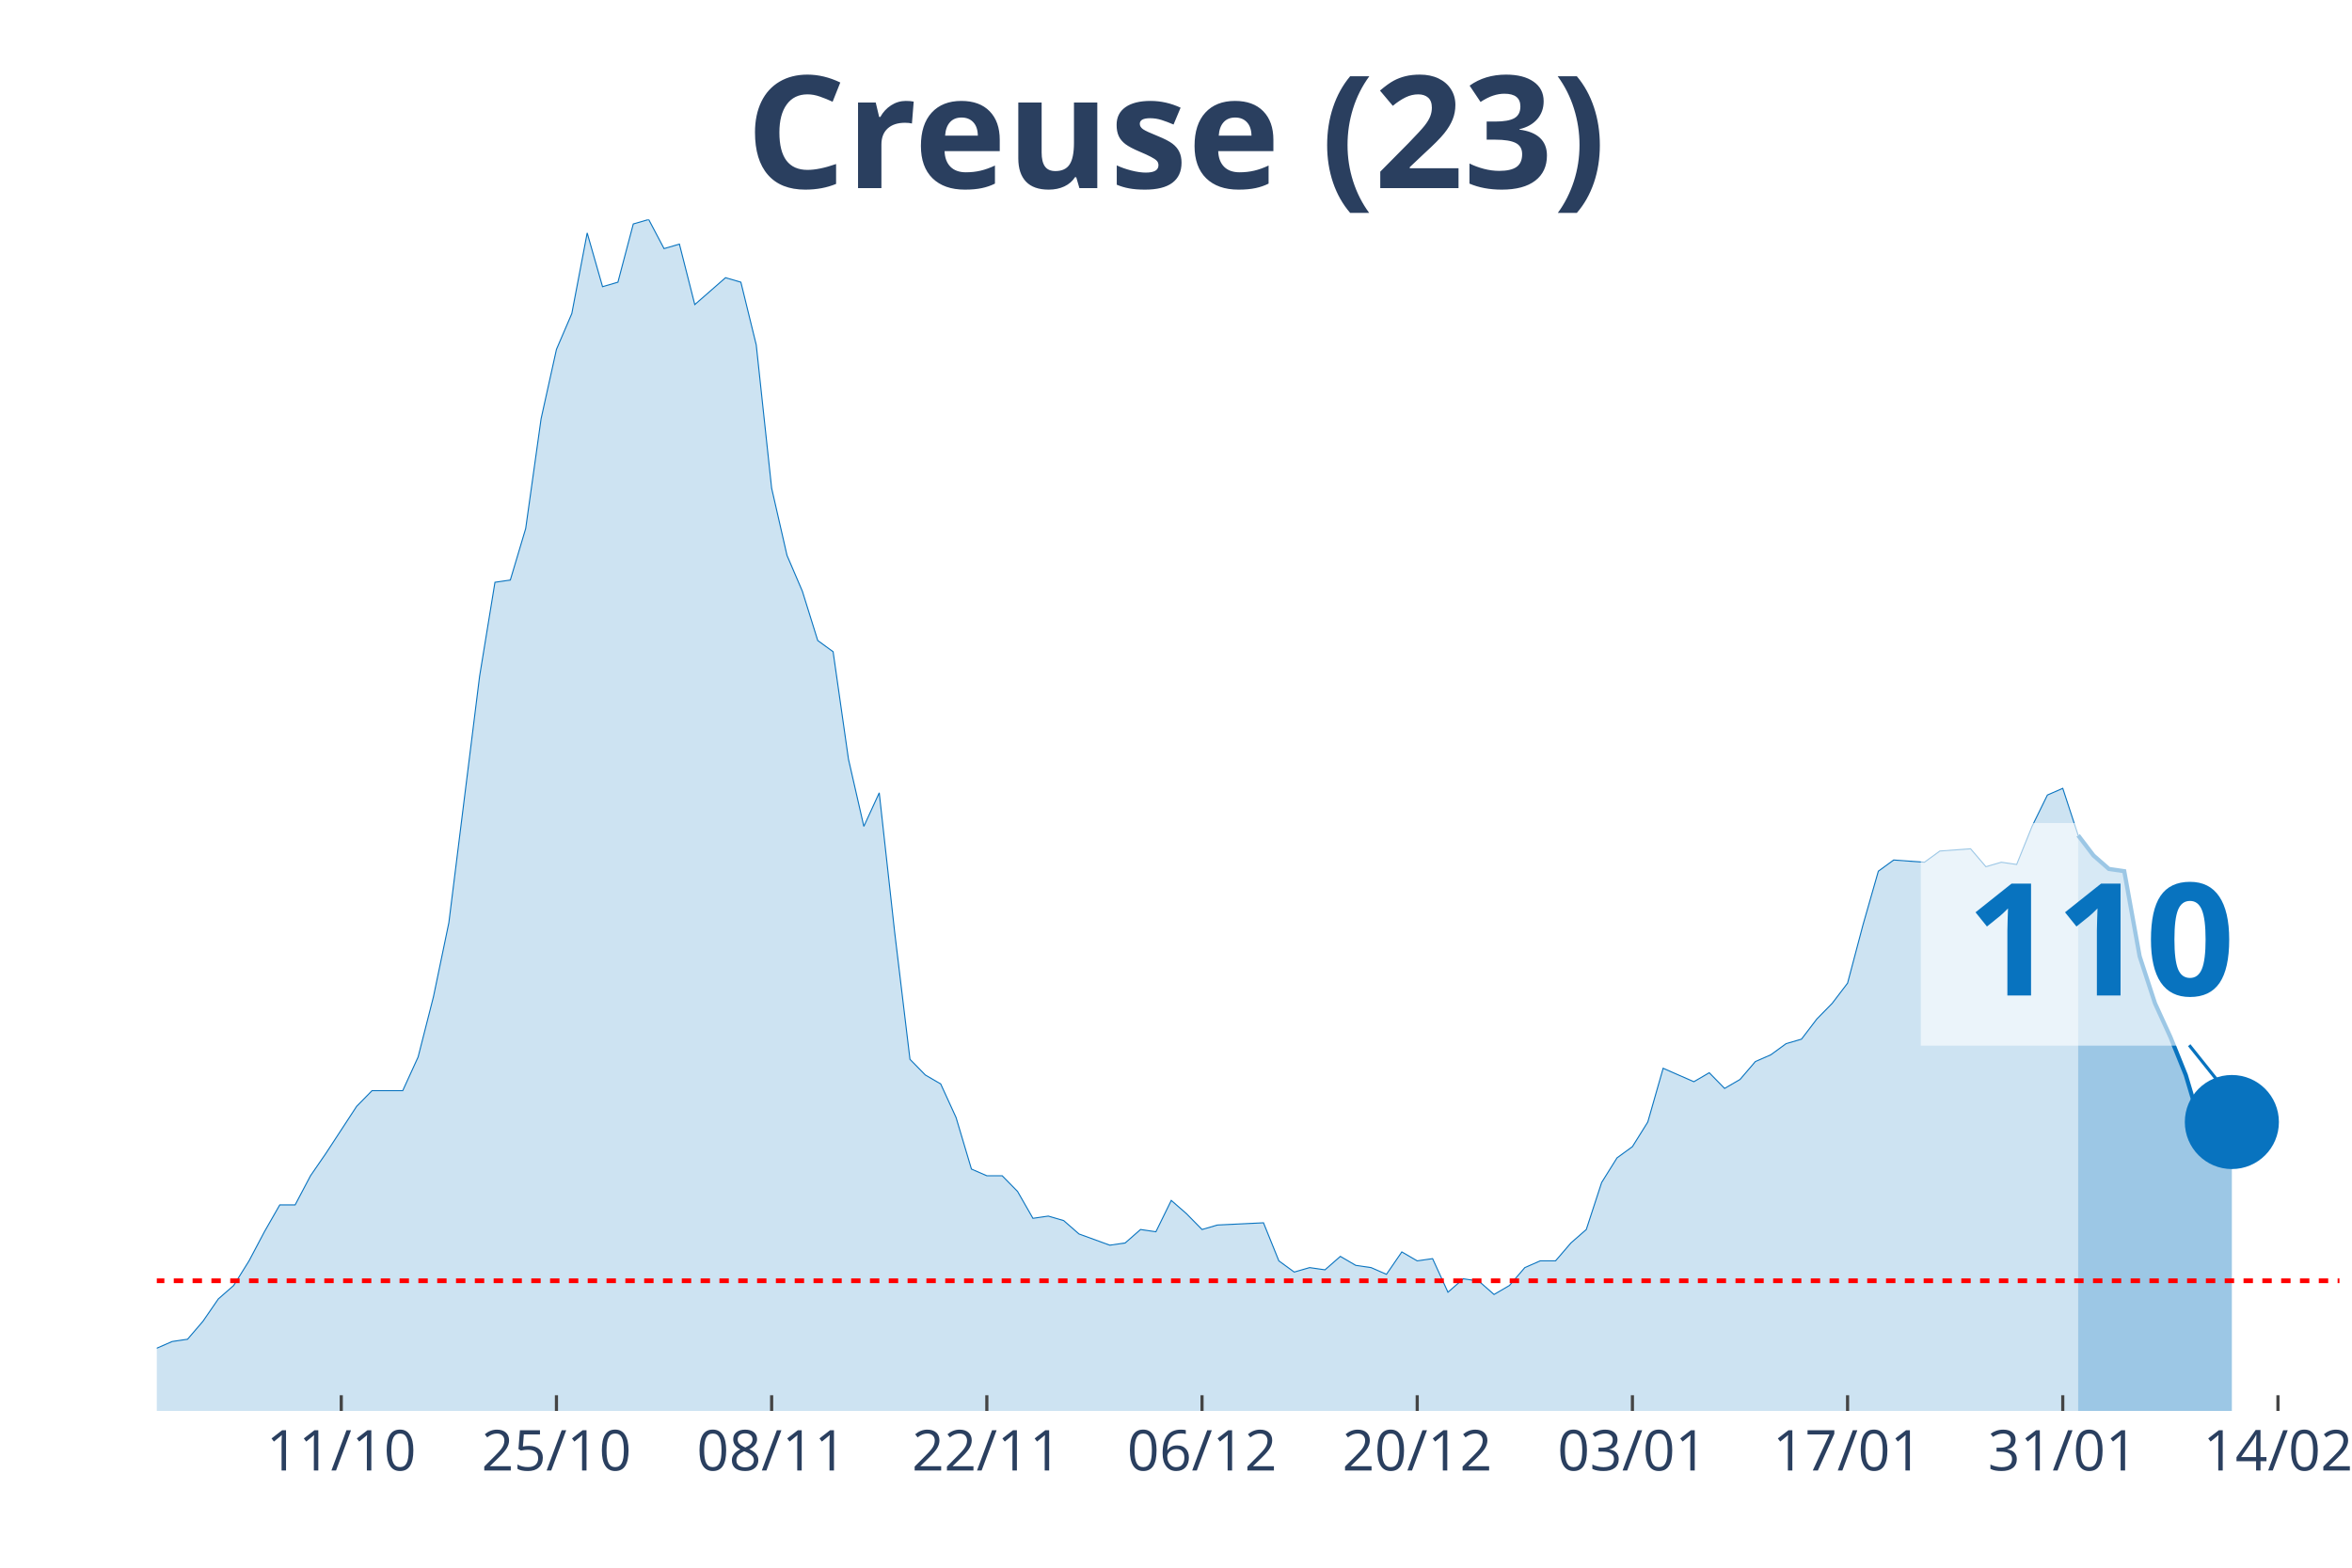
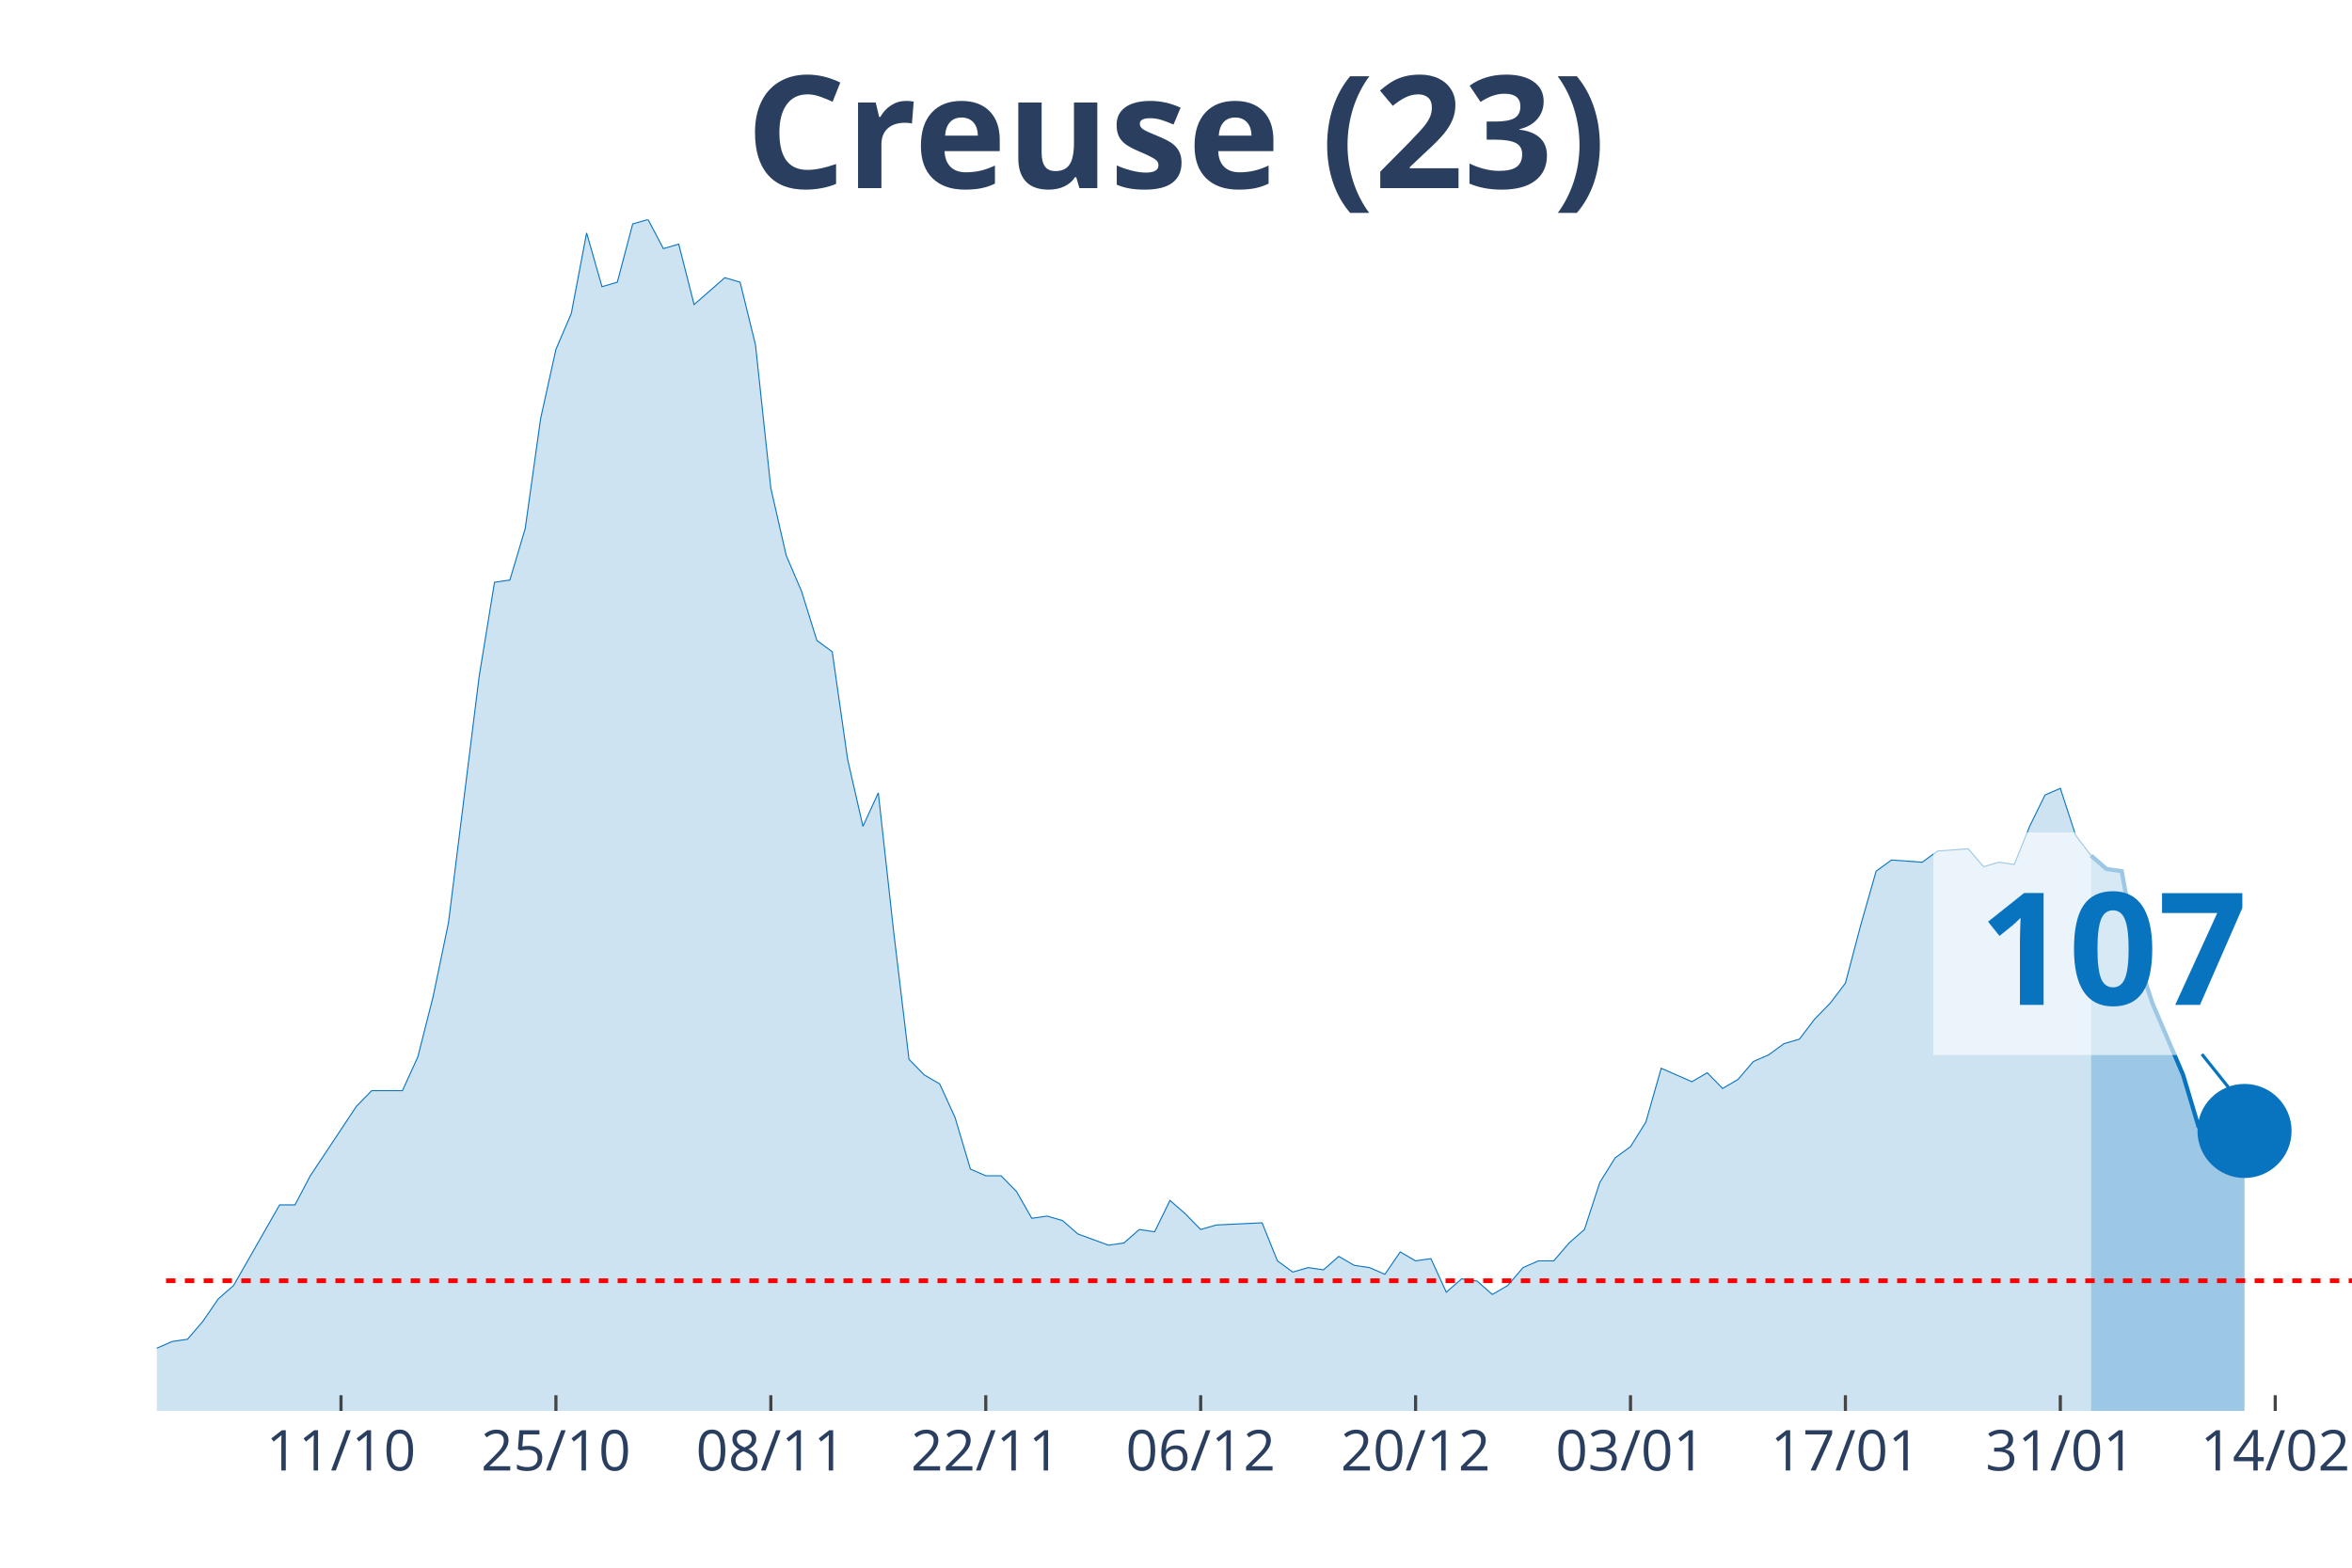
<svg xmlns="http://www.w3.org/2000/svg" class="main-svg" width="1125" height="750" style="" viewBox="0 0 750 500">
  <rect x="0" y="0" width="750" height="500" style="fill: rgb(0, 0, 0); fill-opacity: 0;" />
-   <defs id="defs-d8b0b7">
+   <defs id="defs-c33893">
    <g class="clips">
-       <clipPath id="clipd8b0b7xyplot" class="plotclip">
-         <rect width="696" height="380" />
+       <clipPath id="clipc33893xyplot" class="plotclip">
+         <rect width="700" height="380" />
      </clipPath>
-       <clipPath class="axesclip" id="clipd8b0b7x">
-         <rect x="50" y="0" width="696" height="500" />
+       <clipPath class="axesclip" id="clipc33893x">
+         <rect x="50" y="0" width="700" height="500" />
      </clipPath>
-       <clipPath class="axesclip" id="clipd8b0b7y">
+       <clipPath class="axesclip" id="clipc33893y">
        <rect x="0" y="70" width="750" height="380" />
      </clipPath>
-       <clipPath class="axesclip" id="clipd8b0b7xy">
-         <rect x="50" y="70" width="696" height="380" />
+       <clipPath class="axesclip" id="clipc33893xy">
+         <rect x="50" y="70" width="700" height="380" />
      </clipPath>
    </g>
    <g class="gradients" />
  </defs>
  <g class="bglayer">
-     <rect class="bg" x="50" y="70" width="696" height="380" style="fill: rgb(0, 0, 0); fill-opacity: 0; stroke-width: 0;" />
+     <rect class="bg" x="50" y="70" width="700" height="380" style="fill: rgb(0, 0, 0); fill-opacity: 0; stroke-width: 0;" />
  </g>
  <g class="layer-below">
    <g class="imagelayer" />
    <g class="shapelayer" />
  </g>
  <g class="cartesianlayer">
    <g class="subplot xy">
      <g class="layer-subplot">
        <g class="shapelayer" />
        <g class="imagelayer" />
      </g>
      <g class="gridlayer">
        <g class="x">
-           <path class="xgrid crisp" transform="translate(108.82,0)" d="M0,70v380" style="stroke: rgb(255, 255, 255); stroke-opacity: 1; stroke-width: 1px;" />
-           <path class="xgrid crisp" transform="translate(177.44,0)" d="M0,70v380" style="stroke: rgb(255, 255, 255); stroke-opacity: 1; stroke-width: 1px;" />
-           <path class="xgrid crisp" transform="translate(246.06,0)" d="M0,70v380" style="stroke: rgb(255, 255, 255); stroke-opacity: 1; stroke-width: 1px;" />
-           <path class="xgrid crisp" transform="translate(314.68,0)" d="M0,70v380" style="stroke: rgb(255, 255, 255); stroke-opacity: 1; stroke-width: 1px;" />
-           <path class="xgrid crisp" transform="translate(383.3,0)" d="M0,70v380" style="stroke: rgb(255, 255, 255); stroke-opacity: 1; stroke-width: 1px;" />
-           <path class="xgrid crisp" transform="translate(451.92,0)" d="M0,70v380" style="stroke: rgb(255, 255, 255); stroke-opacity: 1; stroke-width: 1px;" />
-           <path class="xgrid crisp" transform="translate(520.54,0)" d="M0,70v380" style="stroke: rgb(255, 255, 255); stroke-opacity: 1; stroke-width: 1px;" />
-           <path class="xgrid crisp" transform="translate(589.15,0)" d="M0,70v380" style="stroke: rgb(255, 255, 255); stroke-opacity: 1; stroke-width: 1px;" />
-           <path class="xgrid crisp" transform="translate(657.77,0)" d="M0,70v380" style="stroke: rgb(255, 255, 255); stroke-opacity: 1; stroke-width: 1px;" />
-           <path class="xgrid crisp" transform="translate(726.39,0)" d="M0,70v380" style="stroke: rgb(255, 255, 255); stroke-opacity: 1; stroke-width: 1px;" />
+           <path class="xgrid crisp" transform="translate(108.74,0)" d="M0,70v380" style="stroke: rgb(255, 255, 255); stroke-opacity: 1; stroke-width: 1px;" />
+           <path class="xgrid crisp" transform="translate(177.27,0)" d="M0,70v380" style="stroke: rgb(255, 255, 255); stroke-opacity: 1; stroke-width: 1px;" />
+           <path class="xgrid crisp" transform="translate(245.8,0)" d="M0,70v380" style="stroke: rgb(255, 255, 255); stroke-opacity: 1; stroke-width: 1px;" />
+           <path class="xgrid crisp" transform="translate(314.34,0)" d="M0,70v380" style="stroke: rgb(255, 255, 255); stroke-opacity: 1; stroke-width: 1px;" />
+           <path class="xgrid crisp" transform="translate(382.87,0)" d="M0,70v380" style="stroke: rgb(255, 255, 255); stroke-opacity: 1; stroke-width: 1px;" />
+           <path class="xgrid crisp" transform="translate(451.4,0)" d="M0,70v380" style="stroke: rgb(255, 255, 255); stroke-opacity: 1; stroke-width: 1px;" />
+           <path class="xgrid crisp" transform="translate(519.93,0)" d="M0,70v380" style="stroke: rgb(255, 255, 255); stroke-opacity: 1; stroke-width: 1px;" />
+           <path class="xgrid crisp" transform="translate(588.46,0)" d="M0,70v380" style="stroke: rgb(255, 255, 255); stroke-opacity: 1; stroke-width: 1px;" />
+           <path class="xgrid crisp" transform="translate(656.99,0)" d="M0,70v380" style="stroke: rgb(255, 255, 255); stroke-opacity: 1; stroke-width: 1px;" />
+           <path class="xgrid crisp" transform="translate(725.52,0)" d="M0,70v380" style="stroke: rgb(255, 255, 255); stroke-opacity: 1; stroke-width: 1px;" />
        </g>
        <g class="y" />
      </g>
      <g class="zerolinelayer" />
      <path class="xlines-below" />
      <path class="ylines-below" />
      <g class="overlines-below" />
      <g class="xaxislayer-below" />
      <g class="yaxislayer-below" />
      <g class="overaxes-below" />
-       <g class="plot" transform="translate(50, 70)" clip-path="url('#clipd8b0b7xyplot')">
+       <g class="plot" transform="translate(50, 70)" clip-path="url('#clipc33893xyplot')">
        <g class="scatterlayer mlayer">
-           <g class="trace scatter trace9d6022" style="stroke-miterlimit: 2;">
+           <g class="trace scatter trace1b31c8" style="stroke-miterlimit: 2;">
            <g class="fills">
              <g>
-                 <path class="js-fill" d="M612.68,380L-666.59,380L-666.59,376.43L-617.58,367.14L-612.68,368.57L-597.97,375L-593.07,377.14L-563.66,379.29L-558.76,379.29L-524.45,379.29L-519.55,380L-294.08,376.43L-289.18,375.71L-254.87,374.29L-249.97,367.86L-245.07,367.86L-240.17,362.14L-220.56,358.57L-215.66,362.14L-210.76,362.14L-205.86,368.57L-181.35,373.57L-176.45,372.14L-151.94,372.14L-147.04,375.71L-142.14,377.86L-137.24,374.29L-127.44,372.86L-122.54,368.57L-117.63,369.29L-112.73,367.86L-107.83,365.71L-102.93,367.86L-93.13,369.29L-88.23,372.86L-83.32,367.86L-78.42,368.57L-53.92,364.29L-49.01,367.86L-44.11,365.71L-39.21,368.57L-24.51,366.43L-19.61,363.57L-9.8,363.57L-4.9,360L0,360L4.9,357.86L9.8,357.14L14.7,351.43L19.61,344.29L24.51,340L29.41,332.14L34.31,322.86L39.21,314.29L44.11,314.29L49.01,305L53.92,297.86L63.72,282.86L68.62,277.86L78.42,277.86L83.32,267.14L88.23,247.86L93.13,224.29L102.93,145.71L107.83,115.71L112.73,115L117.63,98.57L122.54,63.57L127.44,41.43L132.34,30L137.24,4.29L142.14,21.43L147.04,20L151.94,1.43L156.85,0L161.75,9.29L166.65,7.86L171.55,27.14L176.45,22.86L181.35,18.57L186.25,20L191.15,40L196.06,85.71L200.96,107.14L205.86,118.57L210.76,134.29L215.66,137.86L220.56,172.14L225.46,193.57L230.37,182.86L235.27,227.14L240.17,267.86L245.07,272.86L249.97,275.71L254.87,286.43L259.77,302.86L264.68,305L269.58,305L274.48,310L279.38,318.57L284.28,317.86L289.18,319.29L294.08,323.57L303.89,327.14L308.79,326.43L313.69,322.14L318.59,322.86L323.49,312.86L328.39,317.14L333.3,322.14L338.2,320.71L352.9,320L357.8,332.14L362.7,335.71L367.61,334.29L372.51,335L377.41,330.71L382.31,333.57L387.21,334.29L392.11,336.43L397.01,329.29L401.92,332.14L406.82,331.43L411.72,342.14L416.62,337.86L421.52,338.57L426.42,342.86L431.32,340L436.23,334.29L441.13,332.14L446.03,332.14L450.93,326.43L455.83,322.14L460.73,307.14L465.63,299.29L470.54,295.71L475.44,287.86L480.34,270.71L485.24,272.86L490.14,275L495.04,272.14L499.94,277.14L504.85,274.29L509.75,268.57L514.65,266.43L519.55,262.86L524.45,261.43L529.35,255L534.25,250L539.15,243.57L544.06,225L548.96,207.86L553.86,204.29L563.66,205L568.56,201.43L578.37,200.71L583.27,206.43L588.17,205L593.07,205.71L597.97,193.57L602.87,183.57L607.77,181.43L612.68,196.43" style="fill: rgb(8, 115, 191); fill-opacity: 0.2; stroke-width: 0;" />
+                 <path class="js-fill" d="M616.78,380L-665.73,380L-665.73,376.43L-616.78,367.14L-611.89,368.57L-597.2,375L-592.31,377.14L-562.94,379.29L-558.04,379.29L-523.78,379.29L-518.88,380L-293.71,376.43L-288.81,375.71L-254.55,374.29L-249.65,367.86L-244.76,367.86L-239.86,362.14L-220.28,358.57L-215.38,362.14L-210.49,362.14L-205.59,368.57L-181.12,373.57L-176.22,372.14L-151.75,372.14L-146.85,375.71L-141.96,377.86L-137.06,374.29L-127.27,372.86L-122.38,368.57L-117.48,369.29L-112.59,367.86L-107.69,365.71L-102.8,367.86L-93.01,369.29L-88.11,372.86L-83.22,367.86L-78.32,368.57L-53.85,364.29L-48.95,367.86L-44.06,365.71L-39.16,368.57L-24.48,366.43L-19.58,363.57L-9.79,363.57L-4.9,360L0,360L4.9,357.86L9.79,357.14L14.69,351.43L19.58,344.29L24.48,340L34.27,322.86L39.16,314.29L44.06,314.29L48.95,305L63.64,282.86L68.53,277.86L78.32,277.86L83.22,267.14L88.11,247.86L93.01,224.29L102.8,145.71L107.69,115.71L112.59,115L117.48,98.57L122.38,63.57L127.27,41.43L132.17,30L137.06,4.29L141.96,21.43L146.85,20L151.75,1.43L156.64,0L161.54,9.29L166.43,7.86L171.33,27.14L176.22,22.86L181.12,18.57L186.01,20L190.91,40L195.8,85.71L200.7,107.14L205.59,118.57L210.49,134.29L215.38,137.86L220.28,172.14L225.17,193.57L230.07,182.86L234.97,227.14L239.86,267.86L244.76,272.86L249.65,275.71L254.55,286.43L259.44,302.86L264.34,305L269.23,305L274.13,310L279.02,318.57L283.92,317.86L288.81,319.29L293.71,323.57L303.5,327.14L308.39,326.43L313.29,322.14L318.18,322.86L323.08,312.86L327.97,317.14L332.87,322.14L337.76,320.71L352.45,320L357.34,332.14L362.24,335.71L367.13,334.29L372.03,335L376.92,330.71L381.82,333.57L386.71,334.29L391.61,336.43L396.5,329.29L401.4,332.14L406.29,331.43L411.19,342.14L416.08,337.86L420.98,338.57L425.87,342.86L430.77,340L435.66,334.29L440.56,332.14L445.45,332.14L450.35,326.43L455.24,322.14L460.14,307.14L465.03,299.29L469.93,295.71L474.83,287.86L479.72,270.71L484.62,272.86L489.51,275L494.41,272.14L499.3,277.14L504.2,274.29L509.09,268.57L513.99,266.43L518.88,262.86L523.78,261.43L528.67,255L533.57,250L538.46,243.57L543.36,225L548.25,207.86L553.15,204.29L562.94,205L567.83,201.43L577.62,200.71L582.52,206.43L587.41,205L592.31,205.71L597.2,193.57L602.1,183.57L606.99,181.43L611.89,196.43L616.78,202.86" style="fill: rgb(8, 115, 191); fill-opacity: 0.2; stroke-width: 0;" />
              </g>
            </g>
            <g class="errorbars" />
            <g class="lines">
-               <path class="js-line" d="M-666.59,376.43L-617.58,367.14L-612.68,368.57L-597.97,375L-593.07,377.14L-563.66,379.29L-558.76,379.29L-524.45,379.29L-519.55,380L-294.08,376.43L-289.18,375.71L-254.87,374.29L-249.97,367.86L-245.07,367.86L-240.17,362.14L-220.56,358.57L-215.66,362.14L-210.76,362.14L-205.86,368.57L-181.35,373.57L-176.45,372.14L-151.94,372.14L-147.04,375.71L-142.14,377.86L-137.24,374.29L-127.44,372.86L-122.54,368.57L-117.63,369.29L-112.73,367.86L-107.83,365.71L-102.93,367.86L-93.13,369.29L-88.23,372.86L-83.32,367.86L-78.42,368.57L-53.92,364.29L-49.01,367.86L-44.11,365.71L-39.21,368.57L-24.51,366.43L-19.61,363.57L-9.8,363.57L-4.9,360L0,360L4.9,357.86L9.8,357.14L14.7,351.43L19.61,344.29L24.51,340L29.41,332.14L34.31,322.86L39.21,314.29L44.11,314.29L49.01,305L53.92,297.86L63.72,282.86L68.62,277.86L78.42,277.86L83.32,267.14L88.23,247.86L93.13,224.29L102.93,145.71L107.83,115.71L112.73,115L117.63,98.57L122.54,63.57L127.44,41.43L132.34,30L137.24,4.29L142.14,21.43L147.04,20L151.94,1.43L156.85,0L161.75,9.29L166.65,7.86L171.55,27.14L176.45,22.86L181.35,18.57L186.25,20L191.15,40L196.06,85.71L200.96,107.14L205.86,118.57L210.76,134.29L215.66,137.86L220.56,172.14L225.46,193.57L230.37,182.86L235.27,227.14L240.17,267.86L245.07,272.86L249.97,275.71L254.87,286.43L259.77,302.86L264.68,305L269.58,305L274.48,310L279.38,318.57L284.28,317.86L289.18,319.29L294.08,323.57L303.89,327.14L308.79,326.43L313.69,322.14L318.59,322.86L323.49,312.86L328.39,317.14L333.3,322.14L338.2,320.71L352.9,320L357.8,332.14L362.7,335.71L367.61,334.29L372.51,335L377.41,330.71L382.31,333.57L387.21,334.29L392.11,336.43L397.01,329.29L401.92,332.14L406.82,331.43L411.72,342.14L416.62,337.86L421.52,338.57L426.42,342.86L431.32,340L436.23,334.29L441.13,332.14L446.03,332.14L450.93,326.43L455.83,322.14L460.73,307.14L465.63,299.29L470.54,295.71L475.44,287.86L480.34,270.71L485.24,272.86L490.14,275L495.04,272.14L499.94,277.14L504.85,274.29L509.75,268.57L514.65,266.43L519.55,262.86L524.45,261.43L529.35,255L534.25,250L539.15,243.57L544.06,225L548.96,207.86L553.86,204.29L563.66,205L568.56,201.43L578.37,200.71L583.27,206.43L588.17,205L593.07,205.71L597.97,193.57L602.87,183.57L607.77,181.43L612.68,196.43" style="vector-effect: non-scaling-stroke; fill: none; stroke: rgb(8, 115, 191); stroke-opacity: 1; stroke-width: 0.5px; opacity: 1;" />
+               <path class="js-line" d="M-665.73,376.43L-616.78,367.14L-611.89,368.57L-597.2,375L-592.31,377.14L-562.94,379.29L-558.04,379.29L-523.78,379.29L-518.88,380L-293.71,376.43L-288.81,375.71L-254.55,374.29L-249.65,367.86L-244.76,367.86L-239.86,362.14L-220.28,358.57L-215.38,362.14L-210.49,362.14L-205.59,368.57L-181.12,373.57L-176.22,372.14L-151.75,372.14L-146.85,375.71L-141.96,377.86L-137.06,374.29L-127.27,372.86L-122.38,368.57L-117.48,369.29L-112.59,367.86L-107.69,365.71L-102.8,367.86L-93.01,369.29L-88.11,372.86L-83.22,367.86L-78.32,368.57L-53.85,364.29L-48.95,367.86L-44.06,365.71L-39.16,368.57L-24.48,366.43L-19.58,363.57L-9.79,363.57L-4.9,360L0,360L4.9,357.86L9.79,357.14L14.69,351.43L19.58,344.29L24.48,340L34.27,322.86L39.16,314.29L44.06,314.29L48.95,305L63.64,282.86L68.53,277.86L78.32,277.86L83.22,267.14L88.11,247.86L93.01,224.29L102.8,145.71L107.69,115.71L112.59,115L117.48,98.57L122.38,63.57L127.27,41.43L132.17,30L137.06,4.29L141.96,21.43L146.85,20L151.75,1.43L156.64,0L161.54,9.29L166.43,7.86L171.33,27.14L176.22,22.86L181.12,18.57L186.01,20L190.91,40L195.8,85.71L200.7,107.14L205.59,118.57L210.49,134.29L215.38,137.86L220.28,172.14L225.17,193.57L230.07,182.86L234.97,227.14L239.86,267.86L244.76,272.86L249.65,275.71L254.55,286.43L259.44,302.86L264.34,305L269.23,305L274.13,310L279.02,318.57L283.92,317.86L288.81,319.29L293.71,323.57L303.5,327.14L308.39,326.43L313.29,322.14L318.18,322.86L323.08,312.86L327.97,317.14L332.87,322.14L337.76,320.71L352.45,320L357.34,332.14L362.24,335.71L367.13,334.29L372.03,335L376.92,330.71L381.82,333.57L386.71,334.29L391.61,336.43L396.5,329.29L401.4,332.14L406.29,331.43L411.19,342.14L416.08,337.86L420.98,338.57L425.87,342.86L430.77,340L435.66,334.29L440.56,332.14L445.45,332.14L450.35,326.43L455.24,322.14L460.14,307.14L465.03,299.29L469.93,295.71L474.83,287.86L479.72,270.71L484.62,272.86L489.51,275L494.41,272.14L499.3,277.14L504.2,274.29L509.09,268.57L513.99,266.43L518.88,262.86L523.78,261.43L528.67,255L533.57,250L538.46,243.57L543.36,225L548.25,207.86L553.15,204.29L562.94,205L567.83,201.43L577.62,200.71L582.52,206.43L587.41,205L592.31,205.71L597.2,193.57L602.1,183.57L606.99,181.43L611.89,196.43L616.78,202.86" style="vector-effect: non-scaling-stroke; fill: none; stroke: rgb(8, 115, 191); stroke-opacity: 1; stroke-width: 0.5px; opacity: 1;" />
            </g>
            <g class="points" />
            <g class="text" />
          </g>
-           <g class="trace scatter tracee52291" style="stroke-miterlimit: 2;">
+           <g class="trace scatter trace5d1afd" style="stroke-miterlimit: 2;">
            <g class="fills">
              <g>
-                 <path class="js-fill" d="M661.69,380L612.68,380L612.68,196.43L617.58,202.86L622.48,207.14L627.38,207.86L632.28,235L637.18,250L642.08,260.71L646.99,272.86L651.89,289.29L656.79,294.29L661.69,287.86" style="fill: rgb(8, 115, 191); fill-opacity: 0.4; stroke-width: 0;" />
+                 <path class="js-fill" d="M665.73,380L616.78,380L616.78,202.86L621.68,207.14L626.57,207.86L631.47,235L636.36,250L646.15,272.86L651.05,289.29L655.94,294.29L660.84,287.86L665.73,290.71" style="fill: rgb(8, 115, 191); fill-opacity: 0.4; stroke-width: 0;" />
              </g>
            </g>
            <g class="errorbars" />
            <g class="lines">
-               <path class="js-line" d="M612.68,196.43L617.58,202.86L622.48,207.14L627.38,207.86L632.28,235L637.18,250L642.08,260.71L646.99,272.86L651.89,289.29L656.79,294.29L661.69,287.86" style="vector-effect: non-scaling-stroke; fill: none; stroke: rgb(8, 115, 191); stroke-opacity: 1; stroke-width: 2px; opacity: 1;" />
+               <path class="js-line" d="M616.78,202.86L621.68,207.14L626.57,207.86L631.47,235L636.36,250L646.15,272.86L651.05,289.29L655.94,294.29L660.84,287.86L665.73,290.71" style="vector-effect: non-scaling-stroke; fill: none; stroke: rgb(8, 115, 191); stroke-opacity: 1; stroke-width: 2px; opacity: 1;" />
            </g>
            <g class="points" />
            <g class="text" />
          </g>
-           <g class="trace scatter tracea7e6a9" style="stroke-miterlimit: 2; opacity: 1;">
+           <g class="trace scatter tracec1ced4" style="stroke-miterlimit: 2; opacity: 1;">
            <g class="fills" />
            <g class="errorbars" />
            <g class="lines" />
            <g class="points">
-               <path class="point" transform="translate(661.69,287.86)" d="M15,0A15,15 0 1,1 0,-15A15,15 0 0,1 15,0Z" style="opacity: 1; stroke-width: 0px; fill: rgb(8, 115, 191); fill-opacity: 1;" />
+               <path class="point" transform="translate(665.73,290.71)" d="M15,0A15,15 0 1,1 0,-15A15,15 0 0,1 15,0Z" style="opacity: 1; stroke-width: 0px; fill: rgb(8, 115, 191); fill-opacity: 1;" />
            </g>
            <g class="text" />
          </g>
        </g>
      </g>
      <g class="overplot" />
      <path class="xlines-above crisp" style="fill: none; stroke-width: 1px; stroke: rgb(0, 0, 0); stroke-opacity: 0;" d="" />
      <path class="ylines-above crisp" style="fill: none;" d="M0,0" />
      <g class="overlines-above" />
      <g class="xaxislayer-above">
-         <path class="xtick ticks crisp" d="M0,450v-5" transform="translate(108.82,0)" style="stroke: rgb(68, 68, 68); stroke-opacity: 1; stroke-width: 1px;" />
-         <path class="xtick ticks crisp" d="M0,450v-5" transform="translate(177.44,0)" style="stroke: rgb(68, 68, 68); stroke-opacity: 1; stroke-width: 1px;" />
-         <path class="xtick ticks crisp" d="M0,450v-5" transform="translate(246.06,0)" style="stroke: rgb(68, 68, 68); stroke-opacity: 1; stroke-width: 1px;" />
-         <path class="xtick ticks crisp" d="M0,450v-5" transform="translate(314.68,0)" style="stroke: rgb(68, 68, 68); stroke-opacity: 1; stroke-width: 1px;" />
-         <path class="xtick ticks crisp" d="M0,450v-5" transform="translate(383.3,0)" style="stroke: rgb(68, 68, 68); stroke-opacity: 1; stroke-width: 1px;" />
-         <path class="xtick ticks crisp" d="M0,450v-5" transform="translate(451.92,0)" style="stroke: rgb(68, 68, 68); stroke-opacity: 1; stroke-width: 1px;" />
-         <path class="xtick ticks crisp" d="M0,450v-5" transform="translate(520.54,0)" style="stroke: rgb(68, 68, 68); stroke-opacity: 1; stroke-width: 1px;" />
-         <path class="xtick ticks crisp" d="M0,450v-5" transform="translate(589.15,0)" style="stroke: rgb(68, 68, 68); stroke-opacity: 1; stroke-width: 1px;" />
-         <path class="xtick ticks crisp" d="M0,450v-5" transform="translate(657.77,0)" style="stroke: rgb(68, 68, 68); stroke-opacity: 1; stroke-width: 1px;" />
-         <path class="xtick ticks crisp" d="M0,450v-5" transform="translate(726.39,0)" style="stroke: rgb(68, 68, 68); stroke-opacity: 1; stroke-width: 1px;" />
+         <path class="xtick ticks crisp" d="M0,450v-5" transform="translate(108.74,0)" style="stroke: rgb(68, 68, 68); stroke-opacity: 1; stroke-width: 1px;" />
+         <path class="xtick ticks crisp" d="M0,450v-5" transform="translate(177.27,0)" style="stroke: rgb(68, 68, 68); stroke-opacity: 1; stroke-width: 1px;" />
+         <path class="xtick ticks crisp" d="M0,450v-5" transform="translate(245.8,0)" style="stroke: rgb(68, 68, 68); stroke-opacity: 1; stroke-width: 1px;" />
+         <path class="xtick ticks crisp" d="M0,450v-5" transform="translate(314.34,0)" style="stroke: rgb(68, 68, 68); stroke-opacity: 1; stroke-width: 1px;" />
+         <path class="xtick ticks crisp" d="M0,450v-5" transform="translate(382.87,0)" style="stroke: rgb(68, 68, 68); stroke-opacity: 1; stroke-width: 1px;" />
+         <path class="xtick ticks crisp" d="M0,450v-5" transform="translate(451.4,0)" style="stroke: rgb(68, 68, 68); stroke-opacity: 1; stroke-width: 1px;" />
+         <path class="xtick ticks crisp" d="M0,450v-5" transform="translate(519.93,0)" style="stroke: rgb(68, 68, 68); stroke-opacity: 1; stroke-width: 1px;" />
+         <path class="xtick ticks crisp" d="M0,450v-5" transform="translate(588.46,0)" style="stroke: rgb(68, 68, 68); stroke-opacity: 1; stroke-width: 1px;" />
+         <path class="xtick ticks crisp" d="M0,450v-5" transform="translate(656.99,0)" style="stroke: rgb(68, 68, 68); stroke-opacity: 1; stroke-width: 1px;" />
+         <path class="xtick ticks crisp" d="M0,450v-5" transform="translate(725.52,0)" style="stroke: rgb(68, 68, 68); stroke-opacity: 1; stroke-width: 1px;" />
        <g class="xtick">
-           <text text-anchor="middle" x="0" y="469" transform="translate(108.82,0)" style="font-family: 'Open Sans', verdana, arial, sans-serif; font-size: 18px; fill: rgb(42, 63, 95); fill-opacity: 1; white-space: pre;">11/10</text>
+           <text text-anchor="middle" x="0" y="469" transform="translate(108.74,0)" style="font-family: 'Open Sans', verdana, arial, sans-serif; font-size: 18px; fill: rgb(42, 63, 95); fill-opacity: 1; white-space: pre;">11/10</text>
        </g>
        <g class="xtick">
-           <text text-anchor="middle" x="0" y="469" transform="translate(177.44,0)" style="font-family: 'Open Sans', verdana, arial, sans-serif; font-size: 18px; fill: rgb(42, 63, 95); fill-opacity: 1; white-space: pre;">25/10</text>
+           <text text-anchor="middle" x="0" y="469" transform="translate(177.27,0)" style="font-family: 'Open Sans', verdana, arial, sans-serif; font-size: 18px; fill: rgb(42, 63, 95); fill-opacity: 1; white-space: pre;">25/10</text>
        </g>
        <g class="xtick">
-           <text text-anchor="middle" x="0" y="469" transform="translate(246.06,0)" style="font-family: 'Open Sans', verdana, arial, sans-serif; font-size: 18px; fill: rgb(42, 63, 95); fill-opacity: 1; white-space: pre;">08/11</text>
+           <text text-anchor="middle" x="0" y="469" transform="translate(245.8,0)" style="font-family: 'Open Sans', verdana, arial, sans-serif; font-size: 18px; fill: rgb(42, 63, 95); fill-opacity: 1; white-space: pre;">08/11</text>
        </g>
        <g class="xtick">
-           <text text-anchor="middle" x="0" y="469" transform="translate(314.68,0)" style="font-family: 'Open Sans', verdana, arial, sans-serif; font-size: 18px; fill: rgb(42, 63, 95); fill-opacity: 1; white-space: pre;">22/11</text>
+           <text text-anchor="middle" x="0" y="469" transform="translate(314.34,0)" style="font-family: 'Open Sans', verdana, arial, sans-serif; font-size: 18px; fill: rgb(42, 63, 95); fill-opacity: 1; white-space: pre;">22/11</text>
        </g>
        <g class="xtick">
-           <text text-anchor="middle" x="0" y="469" transform="translate(383.3,0)" style="font-family: 'Open Sans', verdana, arial, sans-serif; font-size: 18px; fill: rgb(42, 63, 95); fill-opacity: 1; white-space: pre;">06/12</text>
+           <text text-anchor="middle" x="0" y="469" transform="translate(382.87,0)" style="font-family: 'Open Sans', verdana, arial, sans-serif; font-size: 18px; fill: rgb(42, 63, 95); fill-opacity: 1; white-space: pre;">06/12</text>
        </g>
        <g class="xtick">
-           <text text-anchor="middle" x="0" y="469" transform="translate(451.92,0)" style="font-family: 'Open Sans', verdana, arial, sans-serif; font-size: 18px; fill: rgb(42, 63, 95); fill-opacity: 1; white-space: pre;">20/12</text>
+           <text text-anchor="middle" x="0" y="469" transform="translate(451.4,0)" style="font-family: 'Open Sans', verdana, arial, sans-serif; font-size: 18px; fill: rgb(42, 63, 95); fill-opacity: 1; white-space: pre;">20/12</text>
        </g>
        <g class="xtick">
-           <text text-anchor="middle" x="0" y="469" transform="translate(520.54,0)" style="font-family: 'Open Sans', verdana, arial, sans-serif; font-size: 18px; fill: rgb(42, 63, 95); fill-opacity: 1; white-space: pre;">03/01</text>
+           <text text-anchor="middle" x="0" y="469" transform="translate(519.93,0)" style="font-family: 'Open Sans', verdana, arial, sans-serif; font-size: 18px; fill: rgb(42, 63, 95); fill-opacity: 1; white-space: pre;">03/01</text>
        </g>
        <g class="xtick">
-           <text text-anchor="middle" x="0" y="469" transform="translate(589.15,0)" style="font-family: 'Open Sans', verdana, arial, sans-serif; font-size: 18px; fill: rgb(42, 63, 95); fill-opacity: 1; white-space: pre;">17/01</text>
+           <text text-anchor="middle" x="0" y="469" transform="translate(588.46,0)" style="font-family: 'Open Sans', verdana, arial, sans-serif; font-size: 18px; fill: rgb(42, 63, 95); fill-opacity: 1; white-space: pre;">17/01</text>
        </g>
        <g class="xtick">
-           <text text-anchor="middle" x="0" y="469" transform="translate(657.77,0)" style="font-family: 'Open Sans', verdana, arial, sans-serif; font-size: 18px; fill: rgb(42, 63, 95); fill-opacity: 1; white-space: pre;">31/01</text>
+           <text text-anchor="middle" x="0" y="469" transform="translate(656.99,0)" style="font-family: 'Open Sans', verdana, arial, sans-serif; font-size: 18px; fill: rgb(42, 63, 95); fill-opacity: 1; white-space: pre;">31/01</text>
        </g>
        <g class="xtick">
-           <text text-anchor="middle" x="0" y="469" transform="translate(726.39,0)" style="font-family: 'Open Sans', verdana, arial, sans-serif; font-size: 18px; fill: rgb(42, 63, 95); fill-opacity: 1; white-space: pre;">14/02</text>
+           <text text-anchor="middle" x="0" y="469" transform="translate(725.52,0)" style="font-family: 'Open Sans', verdana, arial, sans-serif; font-size: 18px; fill: rgb(42, 63, 95); fill-opacity: 1; white-space: pre;">14/02</text>
        </g>
      </g>
      <g class="yaxislayer-above" />
      <g class="overaxes-above" />
    </g>
  </g>
  <g class="polarlayer" />
  <g class="ternarylayer" />
  <g class="geolayer" />
  <g class="funnelarealayer" />
  <g class="pielayer" />
  <g class="treemaplayer" />
  <g class="sunburstlayer" />
  <g class="glimages" />
-   <defs id="topdefs-d8b0b7">
+   <defs id="topdefs-c33893">
    <g class="clips" />
  </defs>
  <g class="layer-above">
    <g class="imagelayer" />
    <g class="shapelayer">
-       <path data-index="0" fill-rule="evenodd" d="M-2704.59,408.48L878.34,408.48" clip-path="url('#clipd8b0b7xy')" style="opacity: 1; stroke: rgb(255, 0, 0); stroke-opacity: 1; fill: rgb(0, 0, 0); fill-opacity: 0; stroke-dasharray: 3px, 3px; stroke-width: 1.5px;" />
+       <path data-index="0" fill-rule="evenodd" d="M-2701.05,408.48L877.27,408.48" clip-path="url('#clipc33893xy')" style="opacity: 1; stroke: rgb(255, 0, 0); stroke-opacity: 1; fill: rgb(0, 0, 0); fill-opacity: 0; stroke-dasharray: 3px, 3px; stroke-width: 1.5px;" />
    </g>
  </g>
  <g class="infolayer">
    <g class="g-gtitle">
      <text class="gtitle" x="375" y="25" text-anchor="middle" dy="0.7em" style="font-family: 'Open Sans', verdana, arial, sans-serif; font-size: 50px; fill: rgb(42, 63, 95); opacity: 1; font-weight: normal; white-space: pre;">
        <tspan style="font-weight:bold">Creuse (23)</tspan>
      </text>
    </g>
    <g class="g-xtitle" />
    <g class="annotation" data-index="0" style="opacity: 1;">
-       <g class="annotation-text-g" transform="rotate(0,669.69,297.86)">
-         <g class="cursor-pointer" transform="translate(612, 262)">
+       <g class="annotation-text-g" transform="rotate(0,673.73,300.71)">
+         <g class="cursor-pointer" transform="translate(616, 265)">
          <rect class="bg" x="0.5" y="0.5" width="115" height="71" style="stroke-width: 1px; stroke: rgb(0, 0, 0); stroke-opacity: 0; fill: rgb(255, 255, 255); fill-opacity: 0.6;" />
          <text class="annotation-text" text-anchor="middle" x="57.812" y="55.5" style="font-family: 'Open Sans', verdana, arial, sans-serif; font-size: 50px; fill: rgb(8, 115, 191); fill-opacity: 1; white-space: pre;">
-             <tspan style="font-weight:bold">110 </tspan>
+             <tspan style="font-weight:bold">107 </tspan>
          </text>
        </g>
      </g>
      <g class="annotation-arrow-g" style="opacity: 1;">
-         <path d="M698.09,333.36L709.69,347.86" style="stroke-width: 1px; stroke: rgb(8, 115, 191); stroke-opacity: 1; stroke-dasharray: 0px, 0px, 18.569px, 18.569px;" />
+         <path d="M702.13,336.21L713.73,350.71" style="stroke-width: 1px; stroke: rgb(8, 115, 191); stroke-opacity: 1; stroke-dasharray: 0px, 0px, 18.569px, 18.569px;" />
      </g>
    </g>
  </g>
</svg>
